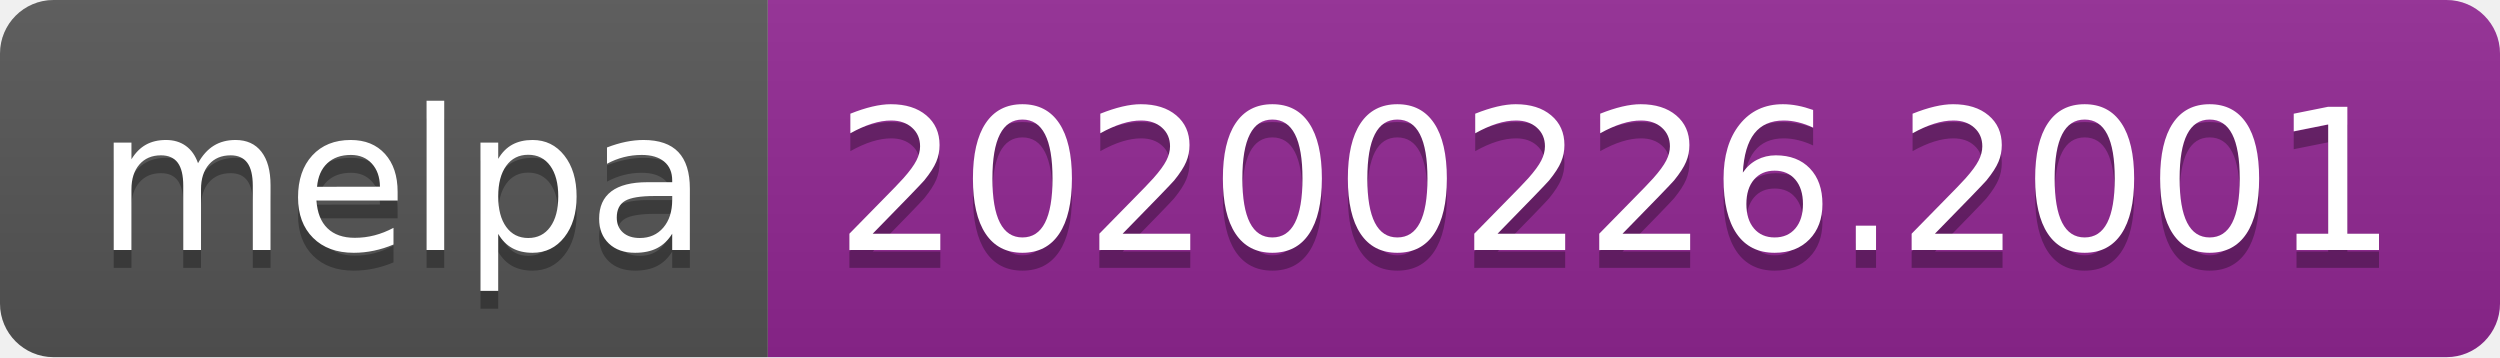
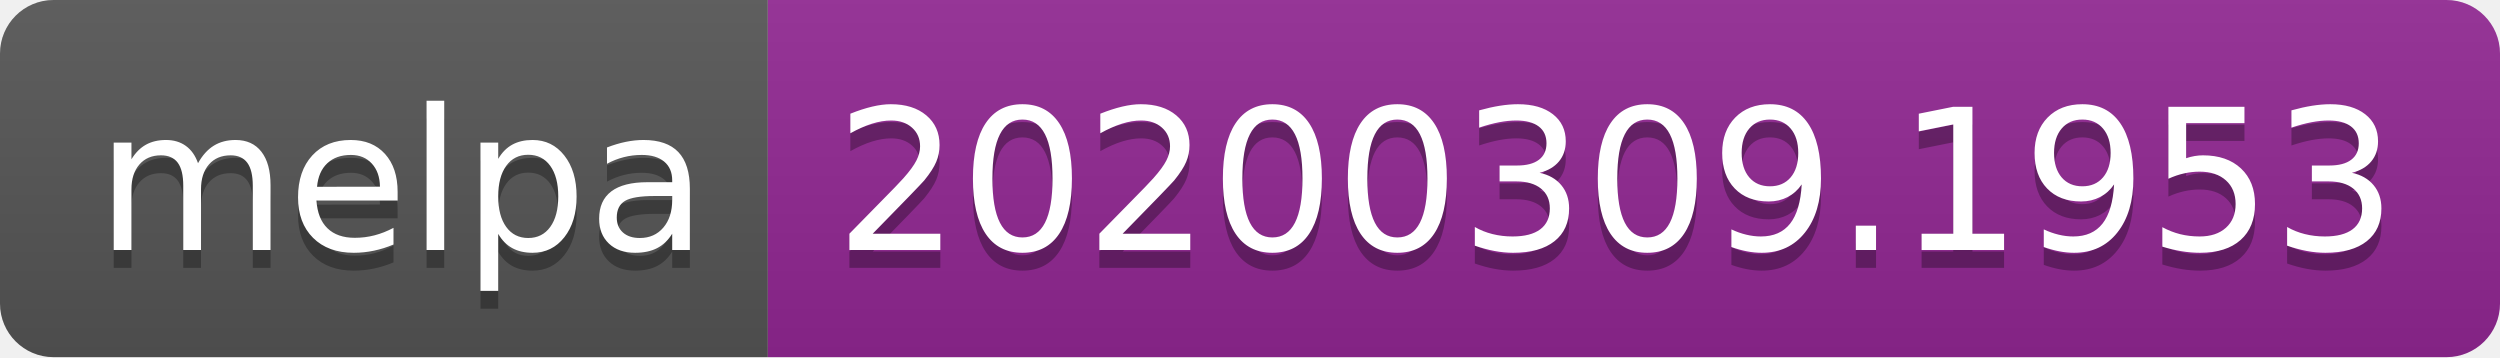
<svg xmlns="http://www.w3.org/2000/svg" width="140" height="20">
  <linearGradient id="b" x2="0" y2="100%">
    <stop offset="0" stop-color="#bbb" stop-opacity=".1" />
    <stop offset="1" stop-opacity=".1" />
  </linearGradient>
  <clipPath id="a">
    <rect width="140" height="20" rx="3" fill="#fff" />
  </clipPath>
  <g clip-path="url(#a)">
    <path fill="#555" d="M0 0h43v20H0z" />
    <path fill="#922793" d="M43 0h97v20H43z" />
    <path fill="url(#b)" d="M0 0h140v20H0z" />
  </g>
  <g fill="#fff" text-anchor="middle" font-family="DejaVu Sans,Verdana,Geneva,sans-serif" font-size="110">
    <text x="225" y="150" fill="#010101" fill-opacity=".3" transform="scale(.1)" textLength="330">melpa</text>
    <text x="225" y="140" transform="scale(.1)" textLength="330">melpa</text>
-     <text x="905" y="150" fill="#010101" fill-opacity=".3" transform="scale(.1)" textLength="870">20200226.2001</text>
-     <text x="905" y="140" transform="scale(.1)" textLength="870">20200226.2001</text>
+     <text x="905" y="150" fill="#010101" fill-opacity=".3" transform="scale(.1)" textLength="870">20200309.1953</text>
+     <text x="905" y="140" transform="scale(.1)" textLength="870">20200309.1953</text>
  </g>
</svg>
